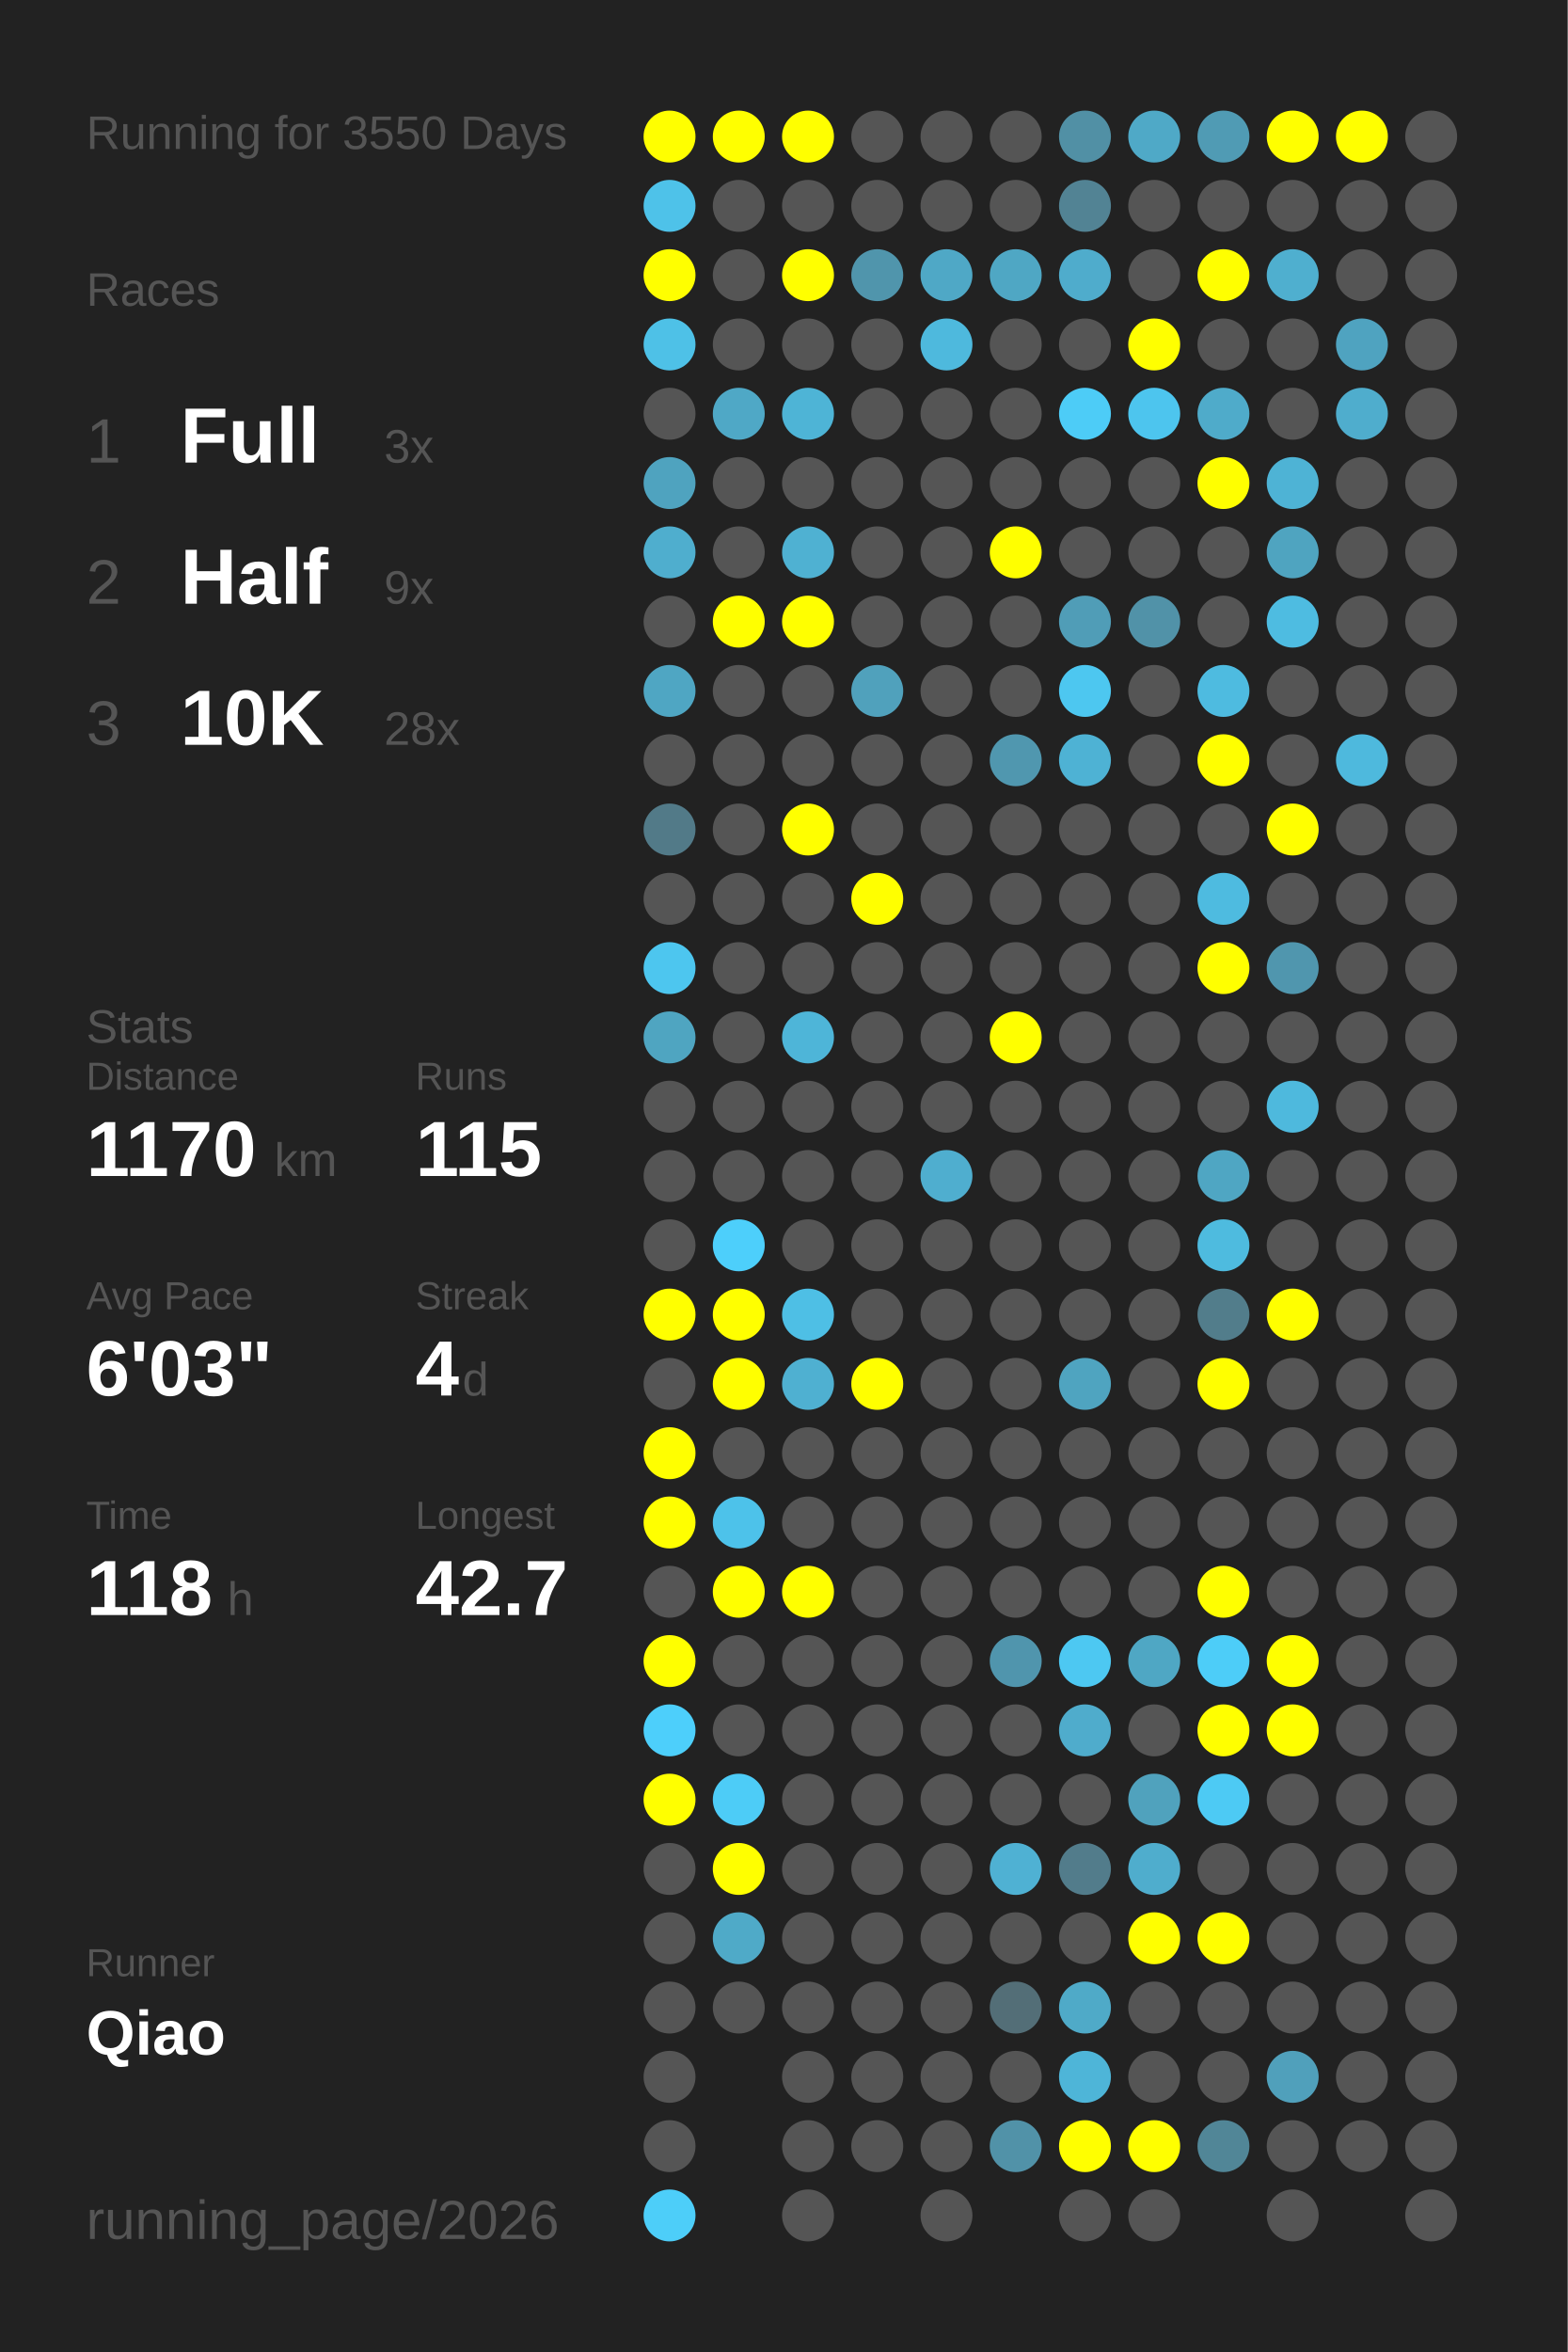
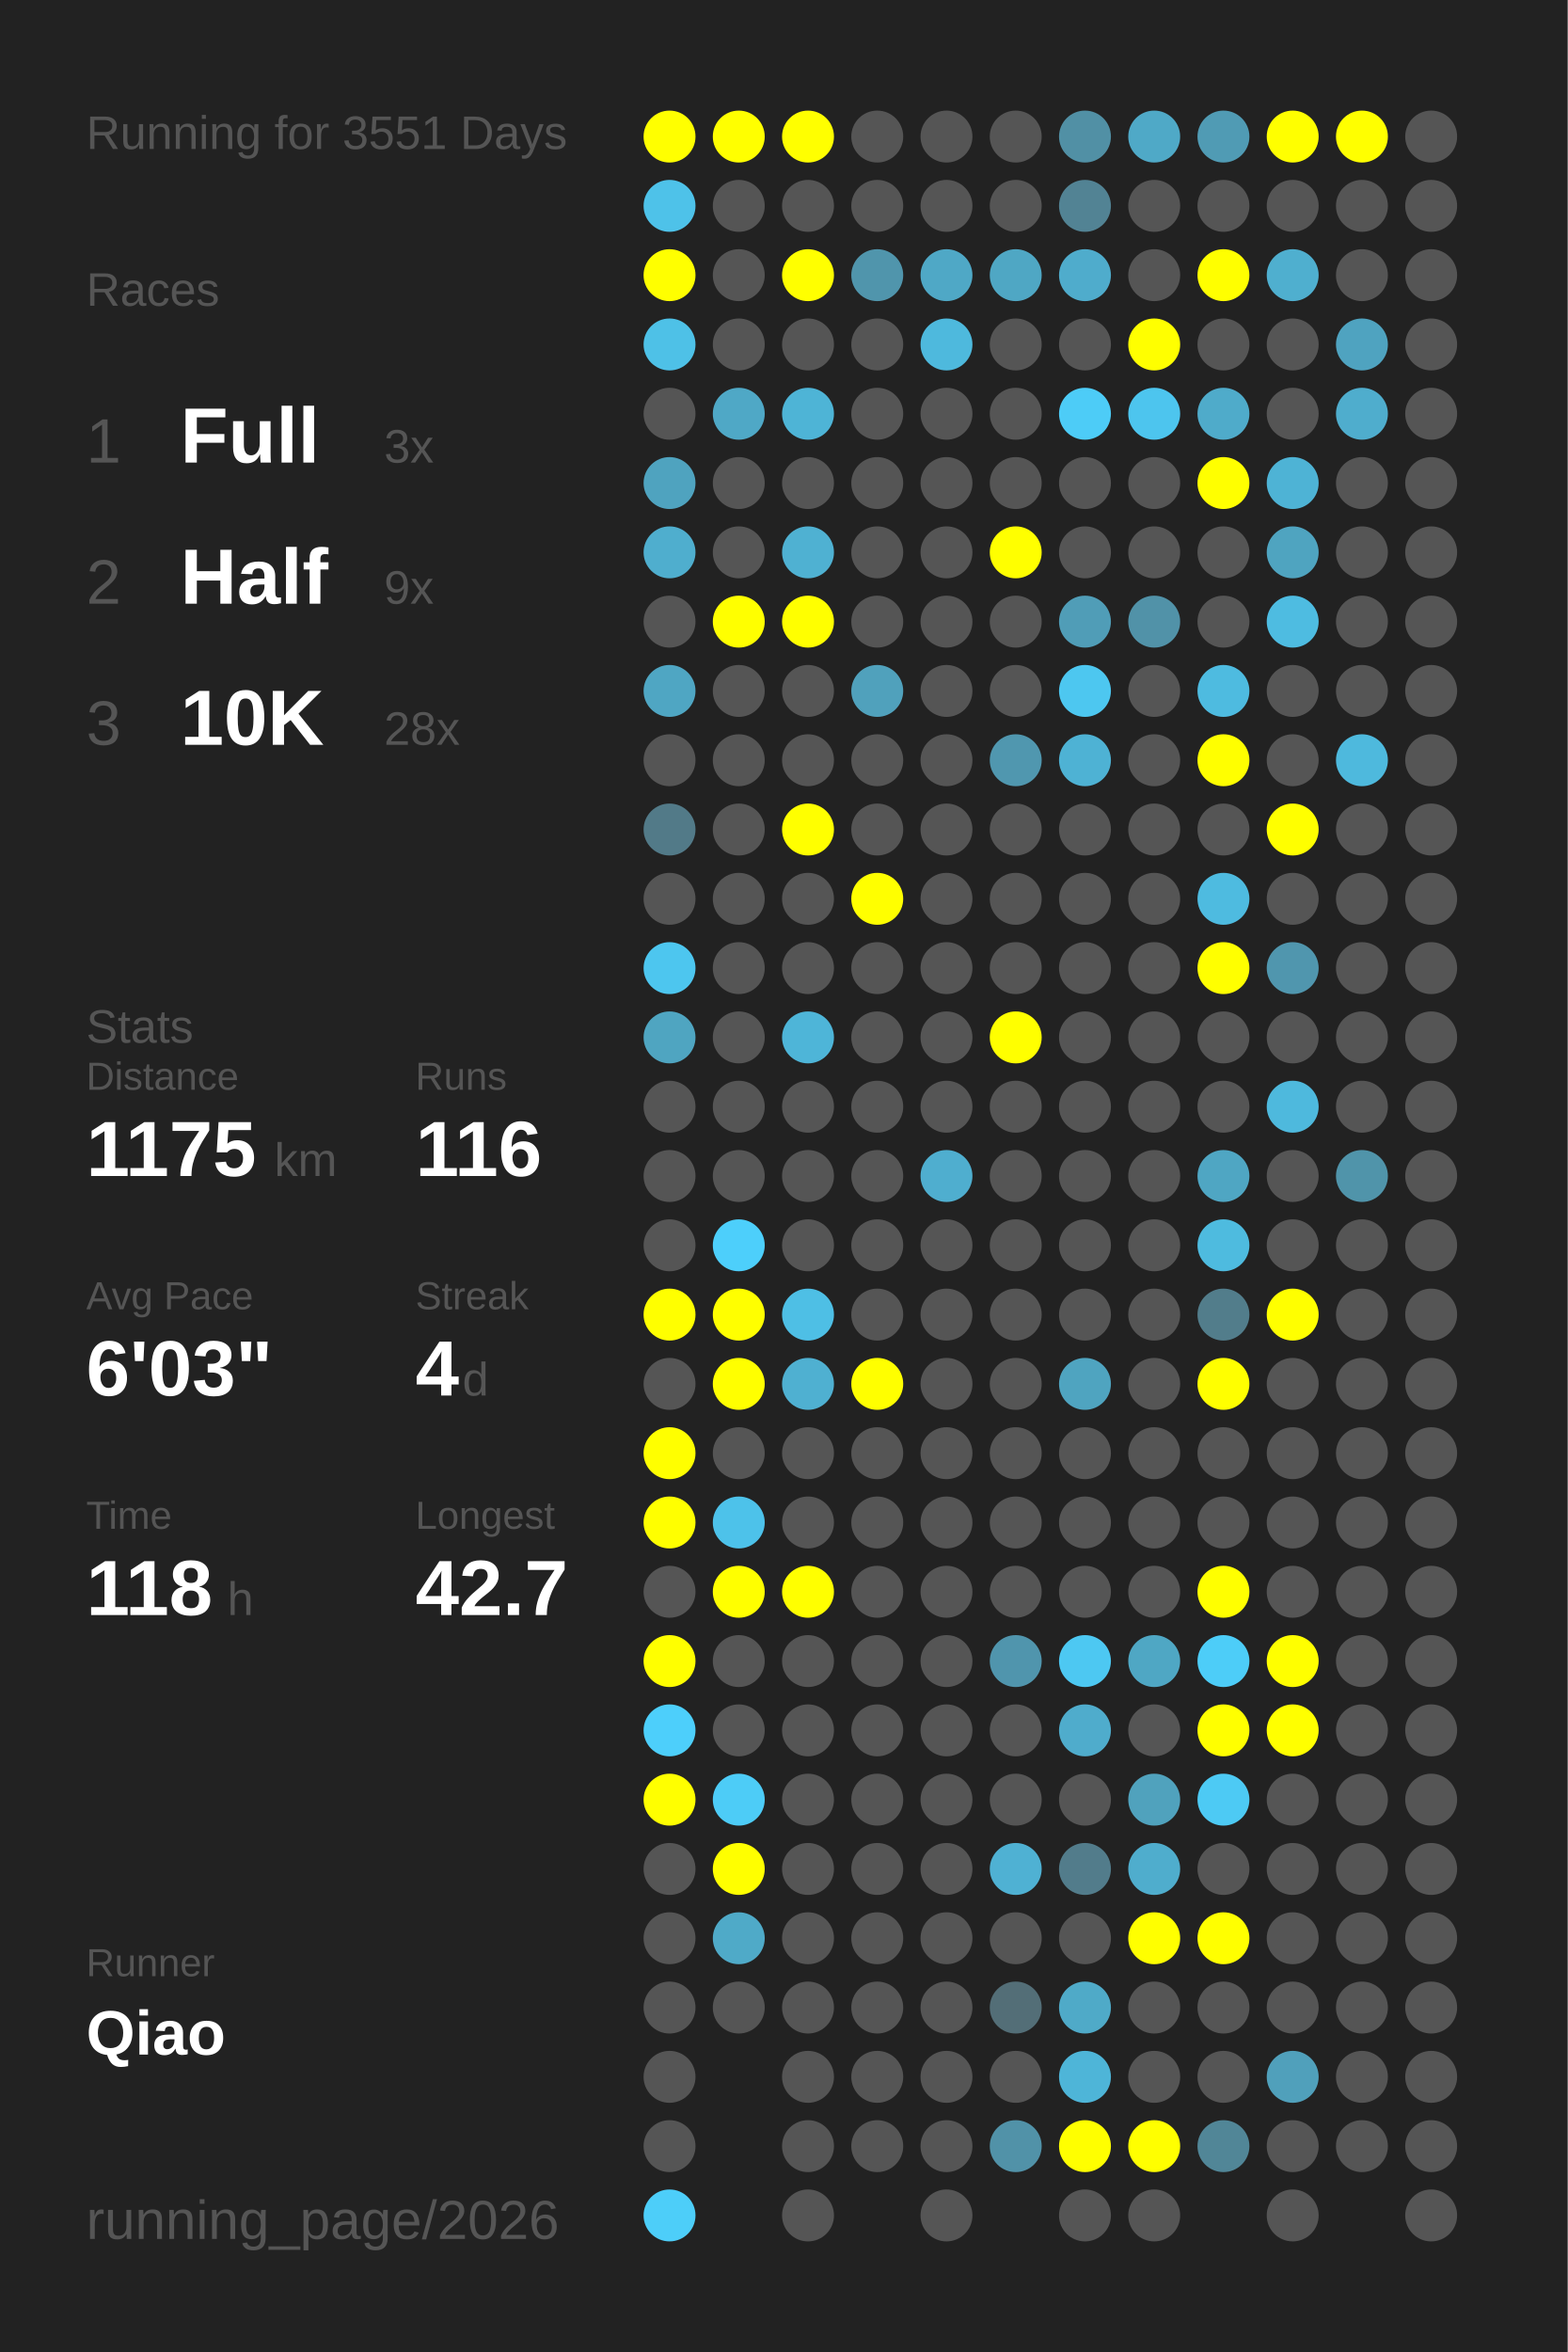
<svg xmlns="http://www.w3.org/2000/svg" baseProfile="full" height="300mm" version="1.1" viewBox="0,0,200,300" width="200mm">
  <defs />
  <rect fill="#222222" height="300" width="200" x="0" y="0" />
-   <text fill="#555555" style="font-size:6px; font-family:Arial;" x="11" y="19">Running for 3550 Days</text>
+   <text fill="#555555" style="font-size:6px; font-family:Arial;" x="11" y="19">Running for 3551 Days</text>
  <text fill="#555555" style="font-size:6px; font-family:Arial;" x="11" y="39">Races</text>
  <text fill="#555555" style="font-size:8px; font-family:Arial;" x="11" y="59">1</text>
  <text fill="#FFFFFF" style="font-size:10px; font-family:Arial; font-weight:bold;" x="23" y="59">Full</text>
  <text fill="#555555" style="font-size:6px; font-family:Arial;" x="49" y="59">3x</text>
  <text fill="#555555" style="font-size:8px; font-family:Arial;" x="11" y="77">2</text>
  <text fill="#FFFFFF" style="font-size:10px; font-family:Arial; font-weight:bold;" x="23" y="77">Half</text>
  <text fill="#555555" style="font-size:6px; font-family:Arial;" x="49" y="77">9x</text>
  <text fill="#555555" style="font-size:8px; font-family:Arial;" x="11" y="95">3</text>
  <text fill="#FFFFFF" style="font-size:10px; font-family:Arial; font-weight:bold;" x="23" y="95">10K</text>
  <text fill="#555555" style="font-size:6px; font-family:Arial;" x="49" y="95">28x</text>
  <text fill="#555555" style="font-size:6px; font-family:Arial;" x="11" y="133">Stats</text>
  <text fill="#555555" style="font-size:5px; font-family:Arial;" x="11" y="139">Distance</text>
-   <text fill="#FFFFFF" style="font-size:10px; font-family:Arial; font-weight:bold;" x="11" y="150">1170</text>
+   <text fill="#FFFFFF" style="font-size:10px; font-family:Arial; font-weight:bold;" x="11" y="150">1175</text>
  <text fill="#555555" style="font-size:6px; font-family:Arial;" x="35" y="150">km</text>
  <text fill="#555555" style="font-size:5px; font-family:Arial;" x="53" y="139">Runs</text>
-   <text fill="#FFFFFF" style="font-size:10px; font-family:Arial; font-weight:bold;" x="53" y="150">115</text>
+   <text fill="#FFFFFF" style="font-size:10px; font-family:Arial; font-weight:bold;" x="53" y="150">116</text>
  <text fill="#555555" style="font-size:5px; font-family:Arial;" x="11" y="167">Avg Pace</text>
  <text fill="#FFFFFF" style="font-size:10px; font-family:Arial; font-weight:bold;" x="11" y="178">6'03"</text>
  <text fill="#555555" style="font-size:5px; font-family:Arial;" x="53" y="167">Streak</text>
  <text fill="#FFFFFF" style="font-size:10px; font-family:Arial; font-weight:bold;" x="53" y="178">4</text>
  <text fill="#555555" style="font-size:6px; font-family:Arial;" x="59" y="178">d</text>
  <text fill="#555555" style="font-size:5px; font-family:Arial;" x="11" y="195">Time</text>
  <text fill="#FFFFFF" style="font-size:10px; font-family:Arial; font-weight:bold;" x="11" y="206">118</text>
  <text fill="#555555" style="font-size:6px; font-family:Arial;" x="29" y="206">h</text>
  <text fill="#555555" style="font-size:5px; font-family:Arial;" x="53" y="195">Longest</text>
  <text fill="#FFFFFF" style="font-size:10px; font-family:Arial; font-weight:bold;" x="53" y="206">42.7</text>
  <text fill="#555555" style="font-size:5px; font-family:Arial;" x="11" y="252.065">Runner</text>
  <text fill="#FFFFFF" style="font-size:8px; font-family:Arial; font-weight:bold;" x="11" y="262.065">Qiao</text>
  <text fill="#555555" style="font-size:7px; font-family:Arial;" x="11" y="285.581">running_page/2026</text>
  <circle cx="85.417" cy="17.419" fill="#FFFF00" r="3.312" />
  <circle cx="85.417" cy="26.258" fill="#4ec2e9" r="3.312" />
  <circle cx="85.417" cy="35.097" fill="#FFFF00" r="3.312" />
  <circle cx="85.417" cy="43.935" fill="#4ec1e7" r="3.312" />
  <circle cx="85.417" cy="52.774" fill="#555555" r="3.312" />
  <circle cx="85.417" cy="61.613" fill="#4fa3bf" r="3.312" />
  <circle cx="85.417" cy="70.452" fill="#4faece" r="3.312" />
  <circle cx="85.417" cy="79.29" fill="#555555" r="3.312" />
  <circle cx="85.417" cy="88.129" fill="#4fa6c3" r="3.312" />
  <circle cx="85.417" cy="96.968" fill="#555555" r="3.312" />
  <circle cx="85.417" cy="105.806" fill="#527a88" r="3.312" />
  <circle cx="85.417" cy="114.645" fill="#555555" r="3.312" />
  <circle cx="85.417" cy="123.484" fill="#4dc6ef" r="3.312" />
  <circle cx="85.417" cy="132.323" fill="#4fa5c1" r="3.312" />
  <circle cx="85.417" cy="141.161" fill="#555555" r="3.312" />
  <circle cx="85.417" cy="150" fill="#555555" r="3.312" />
  <circle cx="85.417" cy="158.839" fill="#555555" r="3.312" />
  <circle cx="85.417" cy="167.677" fill="#FFFF00" r="3.312" />
  <circle cx="85.417" cy="176.516" fill="#555555" r="3.312" />
  <circle cx="85.417" cy="185.355" fill="#FFFF00" r="3.312" />
  <circle cx="85.417" cy="194.194" fill="#FFFF00" r="3.312" />
  <circle cx="85.417" cy="203.032" fill="#555555" r="3.312" />
  <circle cx="85.417" cy="211.871" fill="#FFFF00" r="3.312" />
  <circle cx="85.417" cy="220.71" fill="#4dcffb" r="3.312" />
  <circle cx="85.417" cy="229.548" fill="#FFFF00" r="3.312" />
  <circle cx="85.417" cy="238.387" fill="#555555" r="3.312" />
  <circle cx="85.417" cy="247.226" fill="#555555" r="3.312" />
  <circle cx="85.417" cy="256.065" fill="#555555" r="3.312" />
  <circle cx="85.417" cy="264.903" fill="#555555" r="3.312" />
  <circle cx="85.417" cy="273.742" fill="#555555" r="3.312" />
  <circle cx="85.417" cy="282.581" fill="#4dcef9" r="3.312" />
  <circle cx="94.25" cy="17.419" fill="#FFFF00" r="3.312" />
  <circle cx="94.25" cy="26.258" fill="#555555" r="3.312" />
  <circle cx="94.25" cy="35.097" fill="#555555" r="3.312" />
  <circle cx="94.25" cy="43.935" fill="#555555" r="3.312" />
  <circle cx="94.25" cy="52.774" fill="#4fa8c6" r="3.312" />
  <circle cx="94.25" cy="61.613" fill="#555555" r="3.312" />
  <circle cx="94.25" cy="70.452" fill="#555555" r="3.312" />
  <circle cx="94.25" cy="79.29" fill="#FFFF00" r="3.312" />
  <circle cx="94.25" cy="88.129" fill="#555555" r="3.312" />
  <circle cx="94.25" cy="96.968" fill="#555555" r="3.312" />
  <circle cx="94.25" cy="105.806" fill="#555555" r="3.312" />
  <circle cx="94.25" cy="114.645" fill="#555555" r="3.312" />
  <circle cx="94.25" cy="123.484" fill="#555555" r="3.312" />
  <circle cx="94.25" cy="132.323" fill="#555555" r="3.312" />
  <circle cx="94.25" cy="141.161" fill="#555555" r="3.312" />
  <circle cx="94.25" cy="150" fill="#555555" r="3.312" />
  <circle cx="94.25" cy="158.839" fill="#4dcffb" r="3.312" />
  <circle cx="94.25" cy="167.677" fill="#FFFF00" r="3.312" />
  <circle cx="94.25" cy="176.516" fill="#FFFF00" r="3.312" />
  <circle cx="94.25" cy="185.355" fill="#555555" r="3.312" />
  <circle cx="94.25" cy="194.194" fill="#4dc2ea" r="3.312" />
  <circle cx="94.25" cy="203.032" fill="#FFFF00" r="3.312" />
  <circle cx="94.25" cy="211.871" fill="#555555" r="3.312" />
  <circle cx="94.25" cy="220.71" fill="#555555" r="3.312" />
  <circle cx="94.25" cy="229.548" fill="#4dccf7" r="3.312" />
  <circle cx="94.25" cy="238.387" fill="#FFFF00" r="3.312" />
  <circle cx="94.25" cy="247.226" fill="#4faac8" r="3.312" />
  <circle cx="94.25" cy="256.065" fill="#555555" r="3.312" />
  <circle cx="103.083" cy="17.419" fill="#FFFF00" r="3.312" />
  <circle cx="103.083" cy="26.258" fill="#555555" r="3.312" />
  <circle cx="103.083" cy="35.097" fill="#FFFF00" r="3.312" />
  <circle cx="103.083" cy="43.935" fill="#555555" r="3.312" />
  <circle cx="103.083" cy="52.774" fill="#4eb4d6" r="3.312" />
  <circle cx="103.083" cy="61.613" fill="#555555" r="3.312" />
  <circle cx="103.083" cy="70.452" fill="#4fb1d2" r="3.312" />
  <circle cx="103.083" cy="79.29" fill="#FFFF00" r="3.312" />
  <circle cx="103.083" cy="88.129" fill="#555555" r="3.312" />
  <circle cx="103.083" cy="96.968" fill="#555555" r="3.312" />
  <circle cx="103.083" cy="105.806" fill="#FFFF00" r="3.312" />
  <circle cx="103.083" cy="114.645" fill="#555555" r="3.312" />
  <circle cx="103.083" cy="123.484" fill="#555555" r="3.312" />
  <circle cx="103.083" cy="132.323" fill="#4eb5d8" r="3.312" />
  <circle cx="103.083" cy="141.161" fill="#555555" r="3.312" />
  <circle cx="103.083" cy="150" fill="#555555" r="3.312" />
  <circle cx="103.083" cy="158.839" fill="#555555" r="3.312" />
  <circle cx="103.083" cy="167.677" fill="#4ebfe5" r="3.312" />
  <circle cx="103.083" cy="176.516" fill="#4fb0d1" r="3.312" />
  <circle cx="103.083" cy="185.355" fill="#555555" r="3.312" />
  <circle cx="103.083" cy="194.194" fill="#555555" r="3.312" />
  <circle cx="103.083" cy="203.032" fill="#FFFF00" r="3.312" />
  <circle cx="103.083" cy="211.871" fill="#555555" r="3.312" />
  <circle cx="103.083" cy="220.71" fill="#555555" r="3.312" />
  <circle cx="103.083" cy="229.548" fill="#555555" r="3.312" />
  <circle cx="103.083" cy="238.387" fill="#555555" r="3.312" />
  <circle cx="103.083" cy="247.226" fill="#555555" r="3.312" />
  <circle cx="103.083" cy="256.065" fill="#555555" r="3.312" />
  <circle cx="103.083" cy="264.903" fill="#555555" r="3.312" />
  <circle cx="103.083" cy="273.742" fill="#555555" r="3.312" />
  <circle cx="103.083" cy="282.581" fill="#555555" r="3.312" />
  <circle cx="111.917" cy="17.419" fill="#555555" r="3.312" />
  <circle cx="111.917" cy="26.258" fill="#555555" r="3.312" />
  <circle cx="111.917" cy="35.097" fill="#5095ac" r="3.312" />
  <circle cx="111.917" cy="43.935" fill="#555555" r="3.312" />
  <circle cx="111.917" cy="52.774" fill="#555555" r="3.312" />
  <circle cx="111.917" cy="61.613" fill="#555555" r="3.312" />
  <circle cx="111.917" cy="70.452" fill="#555555" r="3.312" />
  <circle cx="111.917" cy="79.29" fill="#555555" r="3.312" />
  <circle cx="111.917" cy="88.129" fill="#50a1bc" r="3.312" />
  <circle cx="111.917" cy="96.968" fill="#555555" r="3.312" />
  <circle cx="111.917" cy="105.806" fill="#555555" r="3.312" />
  <circle cx="111.917" cy="114.645" fill="#FFFF00" r="3.312" />
  <circle cx="111.917" cy="123.484" fill="#555555" r="3.312" />
  <circle cx="111.917" cy="132.323" fill="#555555" r="3.312" />
  <circle cx="111.917" cy="141.161" fill="#555555" r="3.312" />
  <circle cx="111.917" cy="150" fill="#555555" r="3.312" />
  <circle cx="111.917" cy="158.839" fill="#555555" r="3.312" />
  <circle cx="111.917" cy="167.677" fill="#555555" r="3.312" />
  <circle cx="111.917" cy="176.516" fill="#FFFF00" r="3.312" />
  <circle cx="111.917" cy="185.355" fill="#555555" r="3.312" />
  <circle cx="111.917" cy="194.194" fill="#555555" r="3.312" />
  <circle cx="111.917" cy="203.032" fill="#555555" r="3.312" />
  <circle cx="111.917" cy="211.871" fill="#555555" r="3.312" />
  <circle cx="111.917" cy="220.71" fill="#555555" r="3.312" />
  <circle cx="111.917" cy="229.548" fill="#555555" r="3.312" />
  <circle cx="111.917" cy="238.387" fill="#555555" r="3.312" />
  <circle cx="111.917" cy="247.226" fill="#555555" r="3.312" />
  <circle cx="111.917" cy="256.065" fill="#555555" r="3.312" />
  <circle cx="111.917" cy="264.903" fill="#555555" r="3.312" />
  <circle cx="111.917" cy="273.742" fill="#555555" r="3.312" />
  <circle cx="120.75" cy="17.419" fill="#555555" r="3.312" />
  <circle cx="120.75" cy="26.258" fill="#555555" r="3.312" />
  <circle cx="120.75" cy="35.097" fill="#4fa8c6" r="3.312" />
  <circle cx="120.75" cy="43.935" fill="#4eb9dd" r="3.312" />
  <circle cx="120.75" cy="52.774" fill="#555555" r="3.312" />
  <circle cx="120.75" cy="61.613" fill="#555555" r="3.312" />
  <circle cx="120.75" cy="70.452" fill="#555555" r="3.312" />
  <circle cx="120.75" cy="79.29" fill="#555555" r="3.312" />
  <circle cx="120.75" cy="88.129" fill="#555555" r="3.312" />
  <circle cx="120.75" cy="96.968" fill="#555555" r="3.312" />
  <circle cx="120.75" cy="105.806" fill="#555555" r="3.312" />
  <circle cx="120.75" cy="114.645" fill="#555555" r="3.312" />
  <circle cx="120.75" cy="123.484" fill="#555555" r="3.312" />
  <circle cx="120.75" cy="132.323" fill="#555555" r="3.312" />
  <circle cx="120.75" cy="141.161" fill="#555555" r="3.312" />
  <circle cx="120.75" cy="150" fill="#4faecf" r="3.312" />
  <circle cx="120.75" cy="158.839" fill="#555555" r="3.312" />
  <circle cx="120.75" cy="167.677" fill="#555555" r="3.312" />
  <circle cx="120.75" cy="176.516" fill="#555555" r="3.312" />
  <circle cx="120.75" cy="185.355" fill="#555555" r="3.312" />
  <circle cx="120.75" cy="194.194" fill="#555555" r="3.312" />
  <circle cx="120.75" cy="203.032" fill="#555555" r="3.312" />
  <circle cx="120.75" cy="211.871" fill="#555555" r="3.312" />
  <circle cx="120.75" cy="220.71" fill="#555555" r="3.312" />
  <circle cx="120.75" cy="229.548" fill="#555555" r="3.312" />
  <circle cx="120.75" cy="238.387" fill="#555555" r="3.312" />
  <circle cx="120.75" cy="247.226" fill="#555555" r="3.312" />
  <circle cx="120.75" cy="256.065" fill="#555555" r="3.312" />
  <circle cx="120.75" cy="264.903" fill="#555555" r="3.312" />
  <circle cx="120.75" cy="273.742" fill="#555555" r="3.312" />
  <circle cx="120.75" cy="282.581" fill="#555555" r="3.312" />
  <circle cx="129.583" cy="17.419" fill="#555555" r="3.312" />
  <circle cx="129.583" cy="26.258" fill="#555555" r="3.312" />
  <circle cx="129.583" cy="35.097" fill="#4fa7c4" r="3.312" />
  <circle cx="129.583" cy="43.935" fill="#555555" r="3.312" />
  <circle cx="129.583" cy="52.774" fill="#555555" r="3.312" />
  <circle cx="129.583" cy="61.613" fill="#555555" r="3.312" />
  <circle cx="129.583" cy="70.452" fill="#FFFF00" r="3.312" />
  <circle cx="129.583" cy="79.29" fill="#555555" r="3.312" />
  <circle cx="129.583" cy="88.129" fill="#555555" r="3.312" />
  <circle cx="129.583" cy="96.968" fill="#5097af" r="3.312" />
  <circle cx="129.583" cy="105.806" fill="#555555" r="3.312" />
  <circle cx="129.583" cy="114.645" fill="#555555" r="3.312" />
  <circle cx="129.583" cy="123.484" fill="#555555" r="3.312" />
  <circle cx="129.583" cy="132.323" fill="#FFFF00" r="3.312" />
  <circle cx="129.583" cy="141.161" fill="#555555" r="3.312" />
  <circle cx="129.583" cy="150" fill="#555555" r="3.312" />
  <circle cx="129.583" cy="158.839" fill="#555555" r="3.312" />
  <circle cx="129.583" cy="167.677" fill="#555555" r="3.312" />
  <circle cx="129.583" cy="176.516" fill="#555555" r="3.312" />
  <circle cx="129.583" cy="185.355" fill="#555555" r="3.312" />
  <circle cx="129.583" cy="194.194" fill="#555555" r="3.312" />
  <circle cx="129.583" cy="203.032" fill="#555555" r="3.312" />
  <circle cx="129.583" cy="211.871" fill="#5095ad" r="3.312" />
  <circle cx="129.583" cy="220.71" fill="#555555" r="3.312" />
  <circle cx="129.583" cy="229.548" fill="#555555" r="3.312" />
  <circle cx="129.583" cy="238.387" fill="#4fb1d3" r="3.312" />
  <circle cx="129.583" cy="247.226" fill="#555555" r="3.312" />
  <circle cx="129.583" cy="256.065" fill="#536e77" r="3.312" />
  <circle cx="129.583" cy="264.903" fill="#555555" r="3.312" />
  <circle cx="129.583" cy="273.742" fill="#5192a8" r="3.312" />
  <circle cx="138.417" cy="17.419" fill="#5190a5" r="3.312" />
  <circle cx="138.417" cy="26.258" fill="#528394" r="3.312" />
  <circle cx="138.417" cy="35.097" fill="#4faccc" r="3.312" />
  <circle cx="138.417" cy="43.935" fill="#555555" r="3.312" />
  <circle cx="138.417" cy="52.774" fill="#4dccf7" r="3.312" />
  <circle cx="138.417" cy="61.613" fill="#555555" r="3.312" />
  <circle cx="138.417" cy="70.452" fill="#555555" r="3.312" />
  <circle cx="138.417" cy="79.29" fill="#509db7" r="3.312" />
  <circle cx="138.417" cy="88.129" fill="#4dc7f0" r="3.312" />
  <circle cx="138.417" cy="96.968" fill="#4eb2d4" r="3.312" />
  <circle cx="138.417" cy="105.806" fill="#555555" r="3.312" />
  <circle cx="138.417" cy="114.645" fill="#555555" r="3.312" />
  <circle cx="138.417" cy="123.484" fill="#555555" r="3.312" />
  <circle cx="138.417" cy="132.323" fill="#555555" r="3.312" />
  <circle cx="138.417" cy="141.161" fill="#555555" r="3.312" />
  <circle cx="138.417" cy="150" fill="#555555" r="3.312" />
  <circle cx="138.417" cy="158.839" fill="#555555" r="3.312" />
  <circle cx="138.417" cy="167.677" fill="#555555" r="3.312" />
  <circle cx="138.417" cy="176.516" fill="#4fa4c0" r="3.312" />
  <circle cx="138.417" cy="185.355" fill="#555555" r="3.312" />
  <circle cx="138.417" cy="194.194" fill="#555555" r="3.312" />
  <circle cx="138.417" cy="203.032" fill="#555555" r="3.312" />
  <circle cx="138.417" cy="211.871" fill="#4dc8f2" r="3.312" />
  <circle cx="138.417" cy="220.71" fill="#4faccc" r="3.312" />
  <circle cx="138.417" cy="229.548" fill="#555555" r="3.312" />
  <circle cx="138.417" cy="238.387" fill="#527c8b" r="3.312" />
  <circle cx="138.417" cy="247.226" fill="#555555" r="3.312" />
  <circle cx="138.417" cy="256.065" fill="#4faac8" r="3.312" />
  <circle cx="138.417" cy="264.903" fill="#4eb5d8" r="3.312" />
  <circle cx="138.417" cy="273.742" fill="#FFFF00" r="3.312" />
  <circle cx="138.417" cy="282.581" fill="#555555" r="3.312" />
  <circle cx="147.25" cy="17.419" fill="#4fa9c7" r="3.312" />
  <circle cx="147.25" cy="26.258" fill="#555555" r="3.312" />
  <circle cx="147.25" cy="35.097" fill="#555555" r="3.312" />
  <circle cx="147.25" cy="43.935" fill="#FFFF00" r="3.312" />
  <circle cx="147.25" cy="52.774" fill="#4dc5ee" r="3.312" />
  <circle cx="147.25" cy="61.613" fill="#555555" r="3.312" />
  <circle cx="147.25" cy="70.452" fill="#555555" r="3.312" />
  <circle cx="147.25" cy="79.29" fill="#5192a8" r="3.312" />
  <circle cx="147.25" cy="88.129" fill="#555555" r="3.312" />
  <circle cx="147.25" cy="96.968" fill="#555555" r="3.312" />
  <circle cx="147.25" cy="105.806" fill="#555555" r="3.312" />
  <circle cx="147.25" cy="114.645" fill="#555555" r="3.312" />
  <circle cx="147.25" cy="123.484" fill="#555555" r="3.312" />
  <circle cx="147.25" cy="132.323" fill="#555555" r="3.312" />
  <circle cx="147.25" cy="141.161" fill="#555555" r="3.312" />
  <circle cx="147.25" cy="150" fill="#555555" r="3.312" />
  <circle cx="147.25" cy="158.839" fill="#555555" r="3.312" />
  <circle cx="147.25" cy="167.677" fill="#555555" r="3.312" />
  <circle cx="147.25" cy="176.516" fill="#555555" r="3.312" />
  <circle cx="147.25" cy="185.355" fill="#555555" r="3.312" />
  <circle cx="147.25" cy="194.194" fill="#555555" r="3.312" />
  <circle cx="147.25" cy="203.032" fill="#555555" r="3.312" />
  <circle cx="147.25" cy="211.871" fill="#4fa7c4" r="3.312" />
  <circle cx="147.25" cy="220.71" fill="#555555" r="3.312" />
  <circle cx="147.25" cy="229.548" fill="#50a2bd" r="3.312" />
  <circle cx="147.25" cy="238.387" fill="#4fadcd" r="3.312" />
  <circle cx="147.25" cy="247.226" fill="#FFFF00" r="3.312" />
  <circle cx="147.25" cy="256.065" fill="#555555" r="3.312" />
  <circle cx="147.25" cy="264.903" fill="#555555" r="3.312" />
  <circle cx="147.25" cy="273.742" fill="#FFFF00" r="3.312" />
  <circle cx="147.25" cy="282.581" fill="#555555" r="3.312" />
  <circle cx="156.083" cy="17.419" fill="#509bb4" r="3.312" />
  <circle cx="156.083" cy="26.258" fill="#555555" r="3.312" />
  <circle cx="156.083" cy="35.097" fill="#FFFF00" r="3.312" />
  <circle cx="156.083" cy="43.935" fill="#555555" r="3.312" />
  <circle cx="156.083" cy="52.774" fill="#4fabca" r="3.312" />
  <circle cx="156.083" cy="61.613" fill="#FFFF00" r="3.312" />
  <circle cx="156.083" cy="70.452" fill="#555555" r="3.312" />
  <circle cx="156.083" cy="79.29" fill="#555555" r="3.312" />
  <circle cx="156.083" cy="88.129" fill="#4ebbe0" r="3.312" />
  <circle cx="156.083" cy="96.968" fill="#FFFF00" r="3.312" />
  <circle cx="156.083" cy="105.806" fill="#555555" r="3.312" />
  <circle cx="156.083" cy="114.645" fill="#4ebbe0" r="3.312" />
  <circle cx="156.083" cy="123.484" fill="#FFFF00" r="3.312" />
  <circle cx="156.083" cy="132.323" fill="#555555" r="3.312" />
  <circle cx="156.083" cy="141.161" fill="#555555" r="3.312" />
  <circle cx="156.083" cy="150" fill="#4fa6c3" r="3.312" />
  <circle cx="156.083" cy="158.839" fill="#4ebbdf" r="3.312" />
  <circle cx="156.083" cy="167.677" fill="#527d8b" r="3.312" />
  <circle cx="156.083" cy="176.516" fill="#FFFF00" r="3.312" />
  <circle cx="156.083" cy="185.355" fill="#555555" r="3.312" />
  <circle cx="156.083" cy="194.194" fill="#555555" r="3.312" />
  <circle cx="156.083" cy="203.032" fill="#FFFF00" r="3.312" />
  <circle cx="156.083" cy="211.871" fill="#4dcdf8" r="3.312" />
  <circle cx="156.083" cy="220.71" fill="#FFFF00" r="3.312" />
  <circle cx="156.083" cy="229.548" fill="#4dcaf4" r="3.312" />
  <circle cx="156.083" cy="238.387" fill="#555555" r="3.312" />
  <circle cx="156.083" cy="247.226" fill="#FFFF00" r="3.312" />
  <circle cx="156.083" cy="256.065" fill="#555555" r="3.312" />
  <circle cx="156.083" cy="264.903" fill="#555555" r="3.312" />
  <circle cx="156.083" cy="273.742" fill="#518697" r="3.312" />
  <circle cx="164.917" cy="17.419" fill="#FFFF00" r="3.312" />
  <circle cx="164.917" cy="26.258" fill="#555555" r="3.312" />
  <circle cx="164.917" cy="35.097" fill="#4fafcf" r="3.312" />
  <circle cx="164.917" cy="43.935" fill="#555555" r="3.312" />
  <circle cx="164.917" cy="52.774" fill="#555555" r="3.312" />
  <circle cx="164.917" cy="61.613" fill="#4eb3d5" r="3.312" />
  <circle cx="164.917" cy="70.452" fill="#4fa4c0" r="3.312" />
  <circle cx="164.917" cy="79.29" fill="#4ebce1" r="3.312" />
  <circle cx="164.917" cy="88.129" fill="#555555" r="3.312" />
  <circle cx="164.917" cy="96.968" fill="#555555" r="3.312" />
  <circle cx="164.917" cy="105.806" fill="#FFFF00" r="3.312" />
  <circle cx="164.917" cy="114.645" fill="#555555" r="3.312" />
  <circle cx="164.917" cy="123.484" fill="#5096ae" r="3.312" />
  <circle cx="164.917" cy="132.323" fill="#555555" r="3.312" />
  <circle cx="164.917" cy="141.161" fill="#4eb9dd" r="3.312" />
  <circle cx="164.917" cy="150" fill="#555555" r="3.312" />
  <circle cx="164.917" cy="158.839" fill="#555555" r="3.312" />
  <circle cx="164.917" cy="167.677" fill="#FFFF00" r="3.312" />
  <circle cx="164.917" cy="176.516" fill="#555555" r="3.312" />
  <circle cx="164.917" cy="185.355" fill="#555555" r="3.312" />
  <circle cx="164.917" cy="194.194" fill="#555555" r="3.312" />
  <circle cx="164.917" cy="203.032" fill="#555555" r="3.312" />
  <circle cx="164.917" cy="211.871" fill="#FFFF00" r="3.312" />
  <circle cx="164.917" cy="220.71" fill="#FFFF00" r="3.312" />
  <circle cx="164.917" cy="229.548" fill="#555555" r="3.312" />
  <circle cx="164.917" cy="238.387" fill="#555555" r="3.312" />
  <circle cx="164.917" cy="247.226" fill="#555555" r="3.312" />
  <circle cx="164.917" cy="256.065" fill="#555555" r="3.312" />
  <circle cx="164.917" cy="264.903" fill="#50a0bb" r="3.312" />
  <circle cx="164.917" cy="273.742" fill="#555555" r="3.312" />
  <circle cx="164.917" cy="282.581" fill="#555555" r="3.312" />
  <circle cx="173.75" cy="17.419" fill="#FFFF00" r="3.312" />
  <circle cx="173.75" cy="26.258" fill="#555555" r="3.312" />
  <circle cx="173.75" cy="35.097" fill="#555555" r="3.312" />
  <circle cx="173.75" cy="43.935" fill="#4fa3c0" r="3.312" />
  <circle cx="173.75" cy="52.774" fill="#4fadcd" r="3.312" />
  <circle cx="173.75" cy="61.613" fill="#555555" r="3.312" />
  <circle cx="173.75" cy="70.452" fill="#555555" r="3.312" />
  <circle cx="173.75" cy="79.29" fill="#555555" r="3.312" />
  <circle cx="173.75" cy="88.129" fill="#555555" r="3.312" />
  <circle cx="173.75" cy="96.968" fill="#4eb9dd" r="3.312" />
  <circle cx="173.75" cy="105.806" fill="#555555" r="3.312" />
  <circle cx="173.75" cy="114.645" fill="#555555" r="3.312" />
  <circle cx="173.75" cy="123.484" fill="#555555" r="3.312" />
  <circle cx="173.75" cy="132.323" fill="#555555" r="3.312" />
  <circle cx="173.75" cy="141.161" fill="#555555" r="3.312" />
-   <circle cx="173.75" cy="150" fill="#555555" r="3.312" />
+   <circle cx="173.75" cy="150" fill="#5094aa" r="3.312" />
  <circle cx="173.75" cy="158.839" fill="#555555" r="3.312" />
  <circle cx="173.75" cy="167.677" fill="#555555" r="3.312" />
  <circle cx="173.75" cy="176.516" fill="#555555" r="3.312" />
  <circle cx="173.75" cy="185.355" fill="#555555" r="3.312" />
  <circle cx="173.75" cy="194.194" fill="#555555" r="3.312" />
  <circle cx="173.75" cy="203.032" fill="#555555" r="3.312" />
  <circle cx="173.75" cy="211.871" fill="#555555" r="3.312" />
  <circle cx="173.75" cy="220.71" fill="#555555" r="3.312" />
  <circle cx="173.75" cy="229.548" fill="#555555" r="3.312" />
  <circle cx="173.75" cy="238.387" fill="#555555" r="3.312" />
  <circle cx="173.75" cy="247.226" fill="#555555" r="3.312" />
  <circle cx="173.75" cy="256.065" fill="#555555" r="3.312" />
  <circle cx="173.75" cy="264.903" fill="#555555" r="3.312" />
  <circle cx="173.75" cy="273.742" fill="#555555" r="3.312" />
  <circle cx="182.583" cy="17.419" fill="#555555" r="3.312" />
  <circle cx="182.583" cy="26.258" fill="#555555" r="3.312" />
  <circle cx="182.583" cy="35.097" fill="#555555" r="3.312" />
  <circle cx="182.583" cy="43.935" fill="#555555" r="3.312" />
  <circle cx="182.583" cy="52.774" fill="#555555" r="3.312" />
  <circle cx="182.583" cy="61.613" fill="#555555" r="3.312" />
  <circle cx="182.583" cy="70.452" fill="#555555" r="3.312" />
  <circle cx="182.583" cy="79.29" fill="#555555" r="3.312" />
  <circle cx="182.583" cy="88.129" fill="#555555" r="3.312" />
  <circle cx="182.583" cy="96.968" fill="#555555" r="3.312" />
  <circle cx="182.583" cy="105.806" fill="#555555" r="3.312" />
  <circle cx="182.583" cy="114.645" fill="#555555" r="3.312" />
  <circle cx="182.583" cy="123.484" fill="#555555" r="3.312" />
  <circle cx="182.583" cy="132.323" fill="#555555" r="3.312" />
  <circle cx="182.583" cy="141.161" fill="#555555" r="3.312" />
  <circle cx="182.583" cy="150" fill="#555555" r="3.312" />
  <circle cx="182.583" cy="158.839" fill="#555555" r="3.312" />
  <circle cx="182.583" cy="167.677" fill="#555555" r="3.312" />
  <circle cx="182.583" cy="176.516" fill="#555555" r="3.312" />
  <circle cx="182.583" cy="185.355" fill="#555555" r="3.312" />
  <circle cx="182.583" cy="194.194" fill="#555555" r="3.312" />
  <circle cx="182.583" cy="203.032" fill="#555555" r="3.312" />
  <circle cx="182.583" cy="211.871" fill="#555555" r="3.312" />
  <circle cx="182.583" cy="220.71" fill="#555555" r="3.312" />
  <circle cx="182.583" cy="229.548" fill="#555555" r="3.312" />
  <circle cx="182.583" cy="238.387" fill="#555555" r="3.312" />
  <circle cx="182.583" cy="247.226" fill="#555555" r="3.312" />
  <circle cx="182.583" cy="256.065" fill="#555555" r="3.312" />
  <circle cx="182.583" cy="264.903" fill="#555555" r="3.312" />
  <circle cx="182.583" cy="273.742" fill="#555555" r="3.312" />
  <circle cx="182.583" cy="282.581" fill="#555555" r="3.312" />
</svg>
